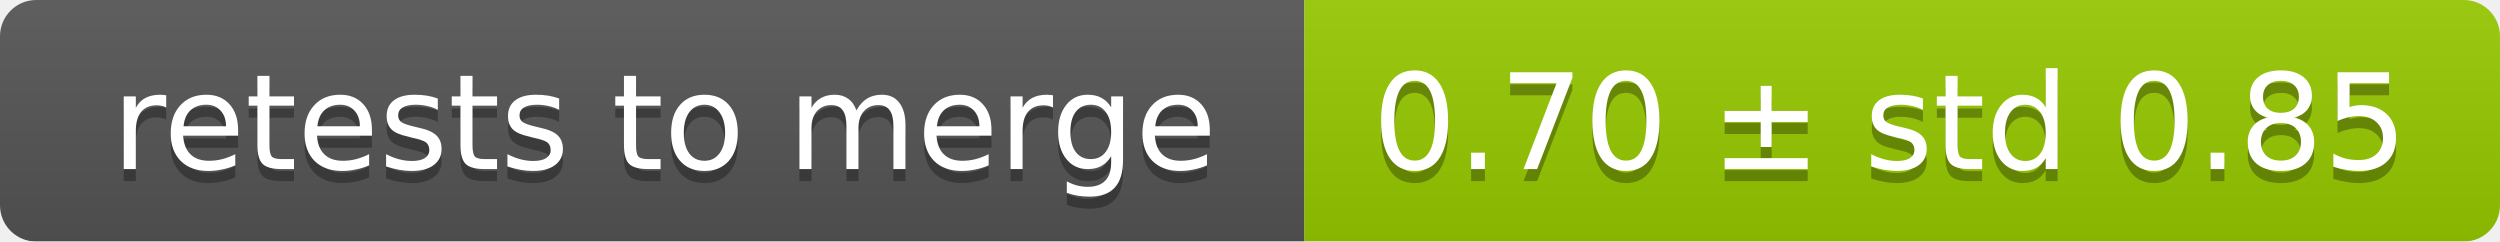
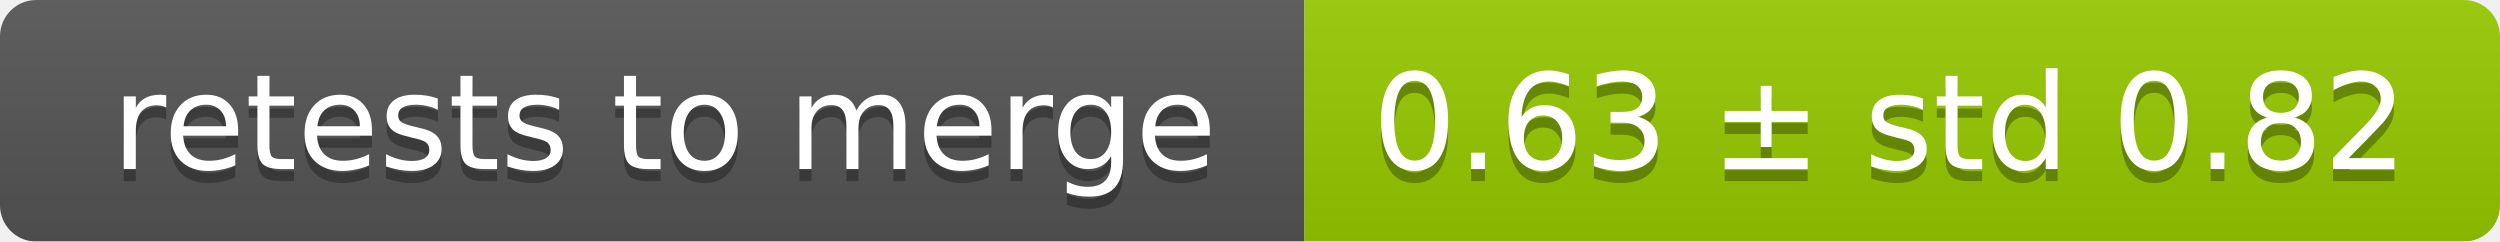
<svg xmlns="http://www.w3.org/2000/svg" width="207" height="20">
  <linearGradient id="smooth" x2="0" y2="100%">
    <stop offset="0" stop-color="#bbb" stop-opacity=".1" />
    <stop offset="1" stop-opacity=".1" />
  </linearGradient>
  <mask id="round">
    <rect width="207" height="20" rx="3" fill="#fff" />
  </mask>
  <g mask="url(#round)">
    <rect width="108" height="20" fill="#555" />
    <rect x="108" width="99" height="20" fill="#97ca00" />
    <rect width="207" height="20" fill="url(#smooth)" />
  </g>
  <g fill="#fff" text-anchor="middle" font-family="DejaVu Sans,Verdana,Geneva,sans-serif" font-size="11">
    <text x="55" y="15" fill="#010101" fill-opacity=".3">retests to merge</text>
    <text x="55" y="14">retests to merge</text>
-     <text x="156.5" y="15" fill="#010101" fill-opacity=".3">0.70 ± std 0.85</text>
-     <text x="156.5" y="14">0.70 ± std 0.85</text>
+     <text x="156.5" y="15" fill="#010101" fill-opacity=".3">0.63 ± std 0.82</text>
+     <text x="156.5" y="14">0.63 ± std 0.82</text>
  </g>
</svg>
